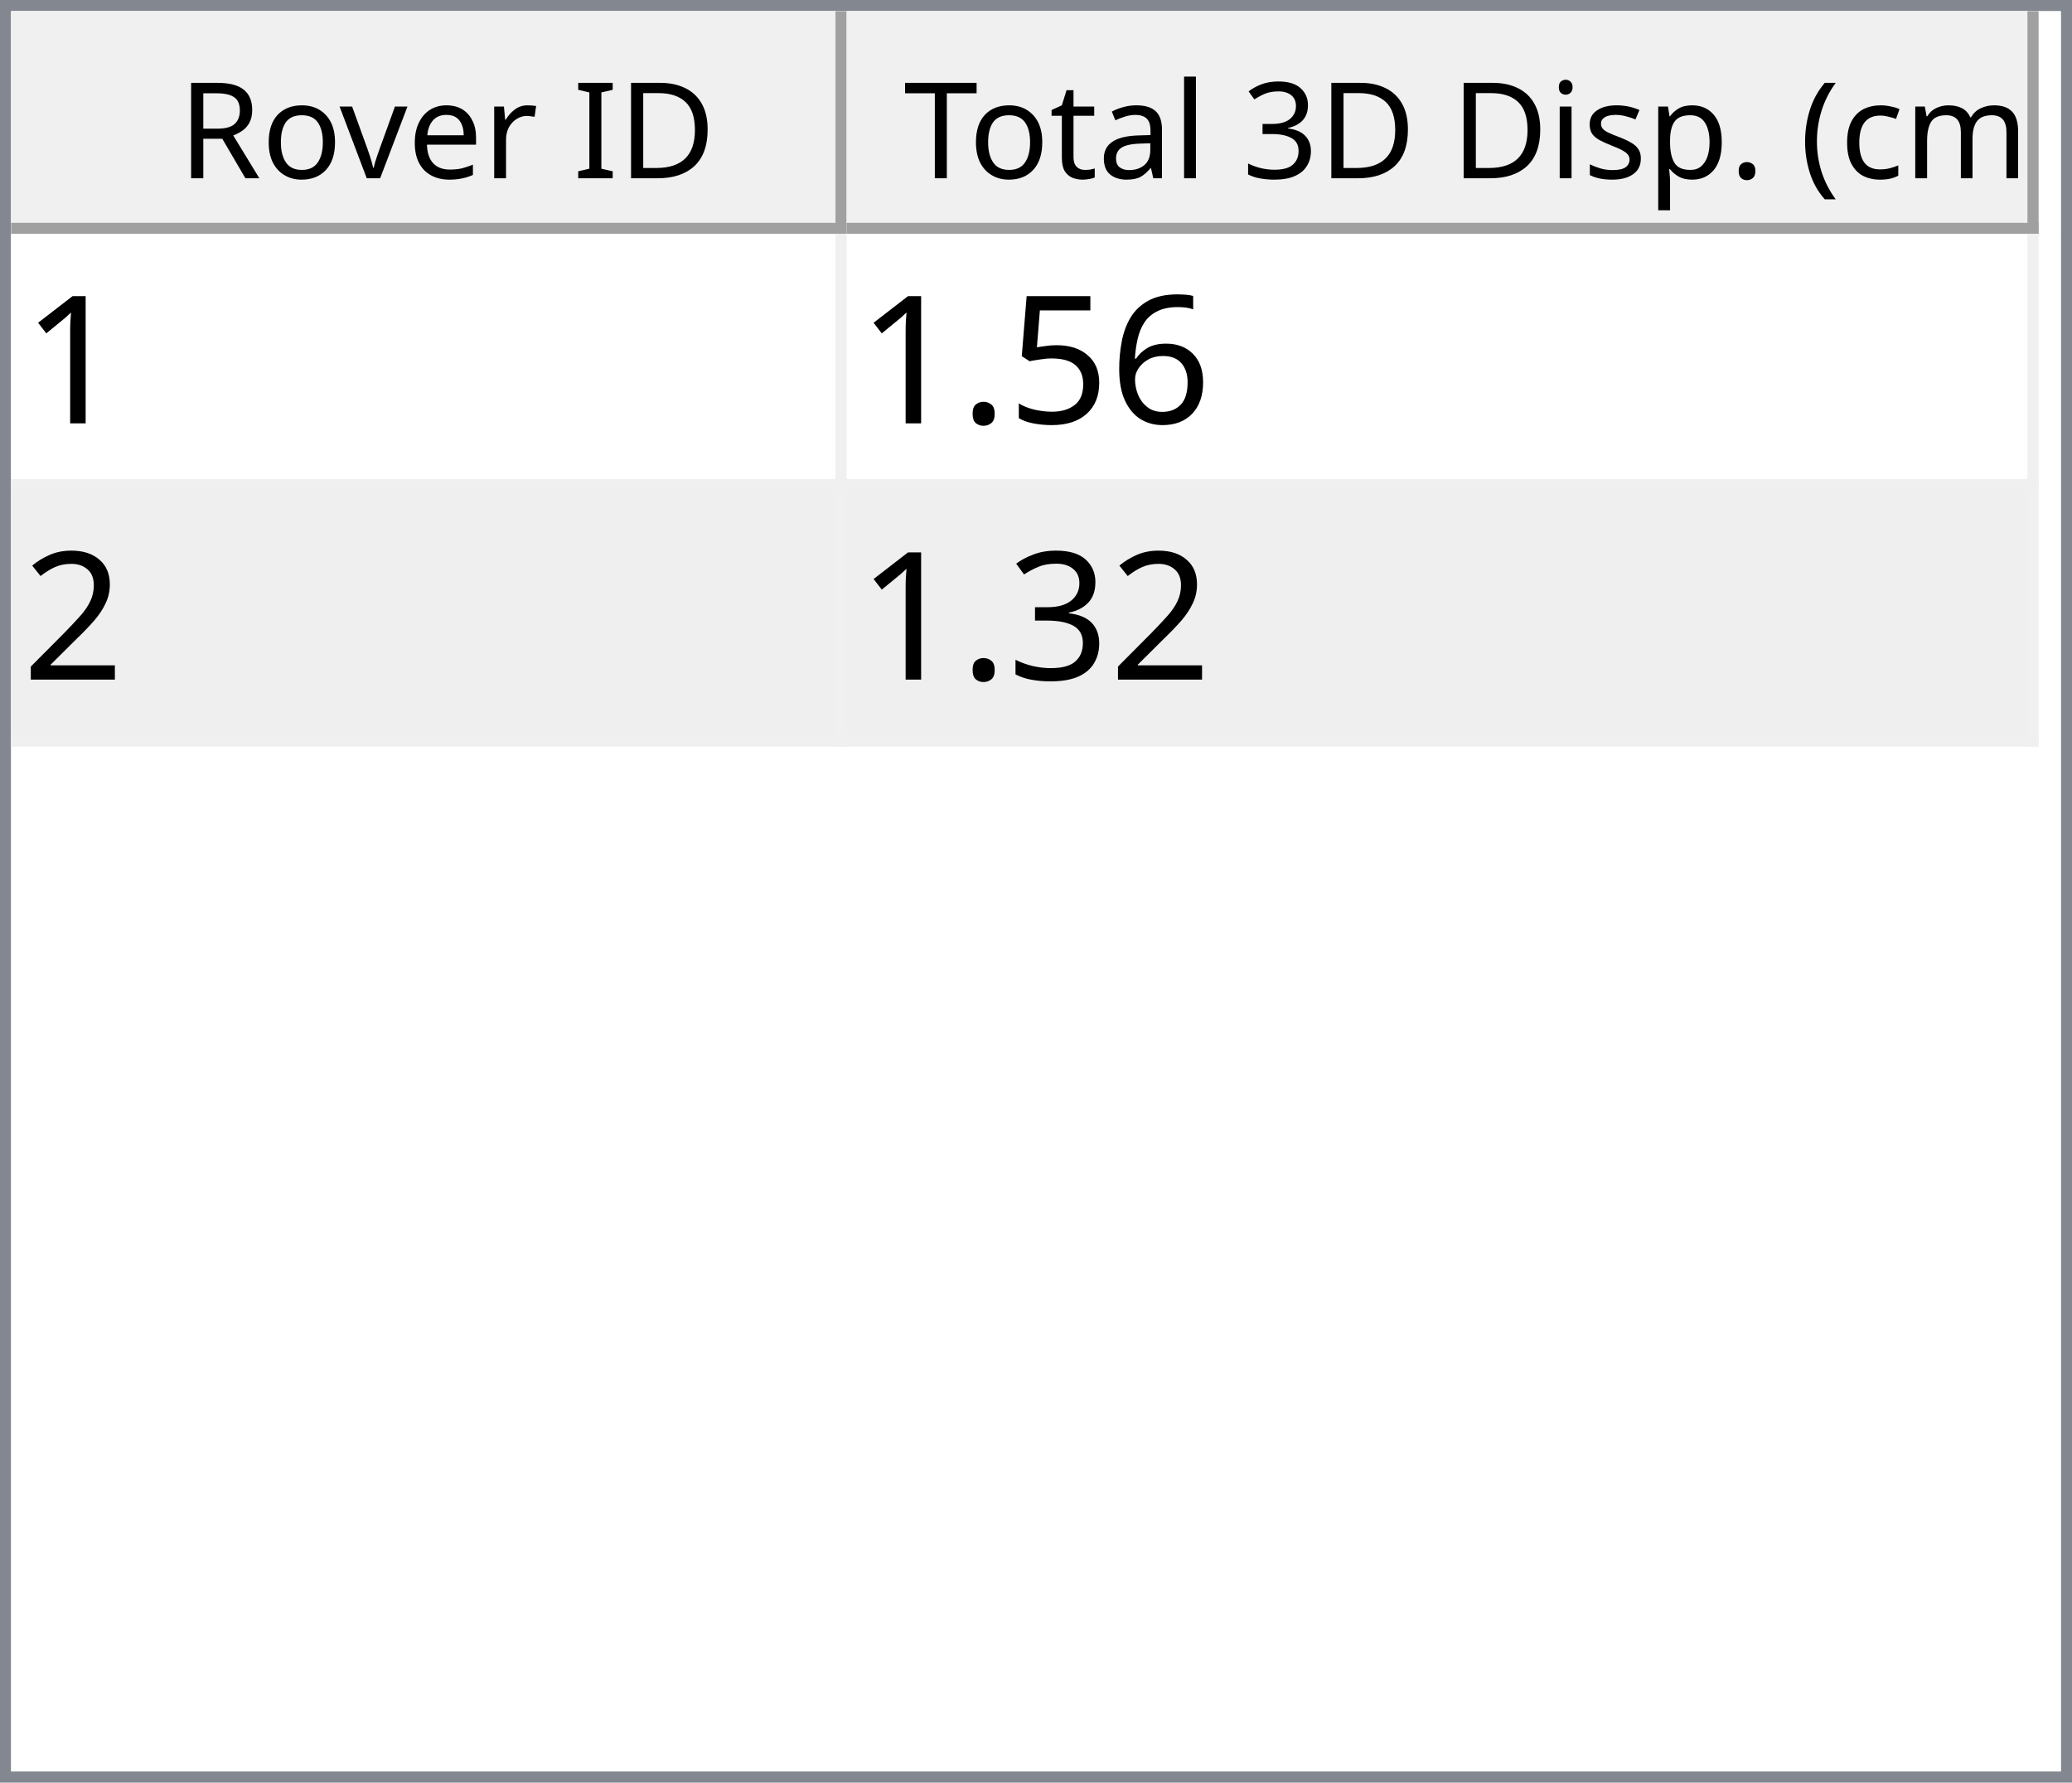
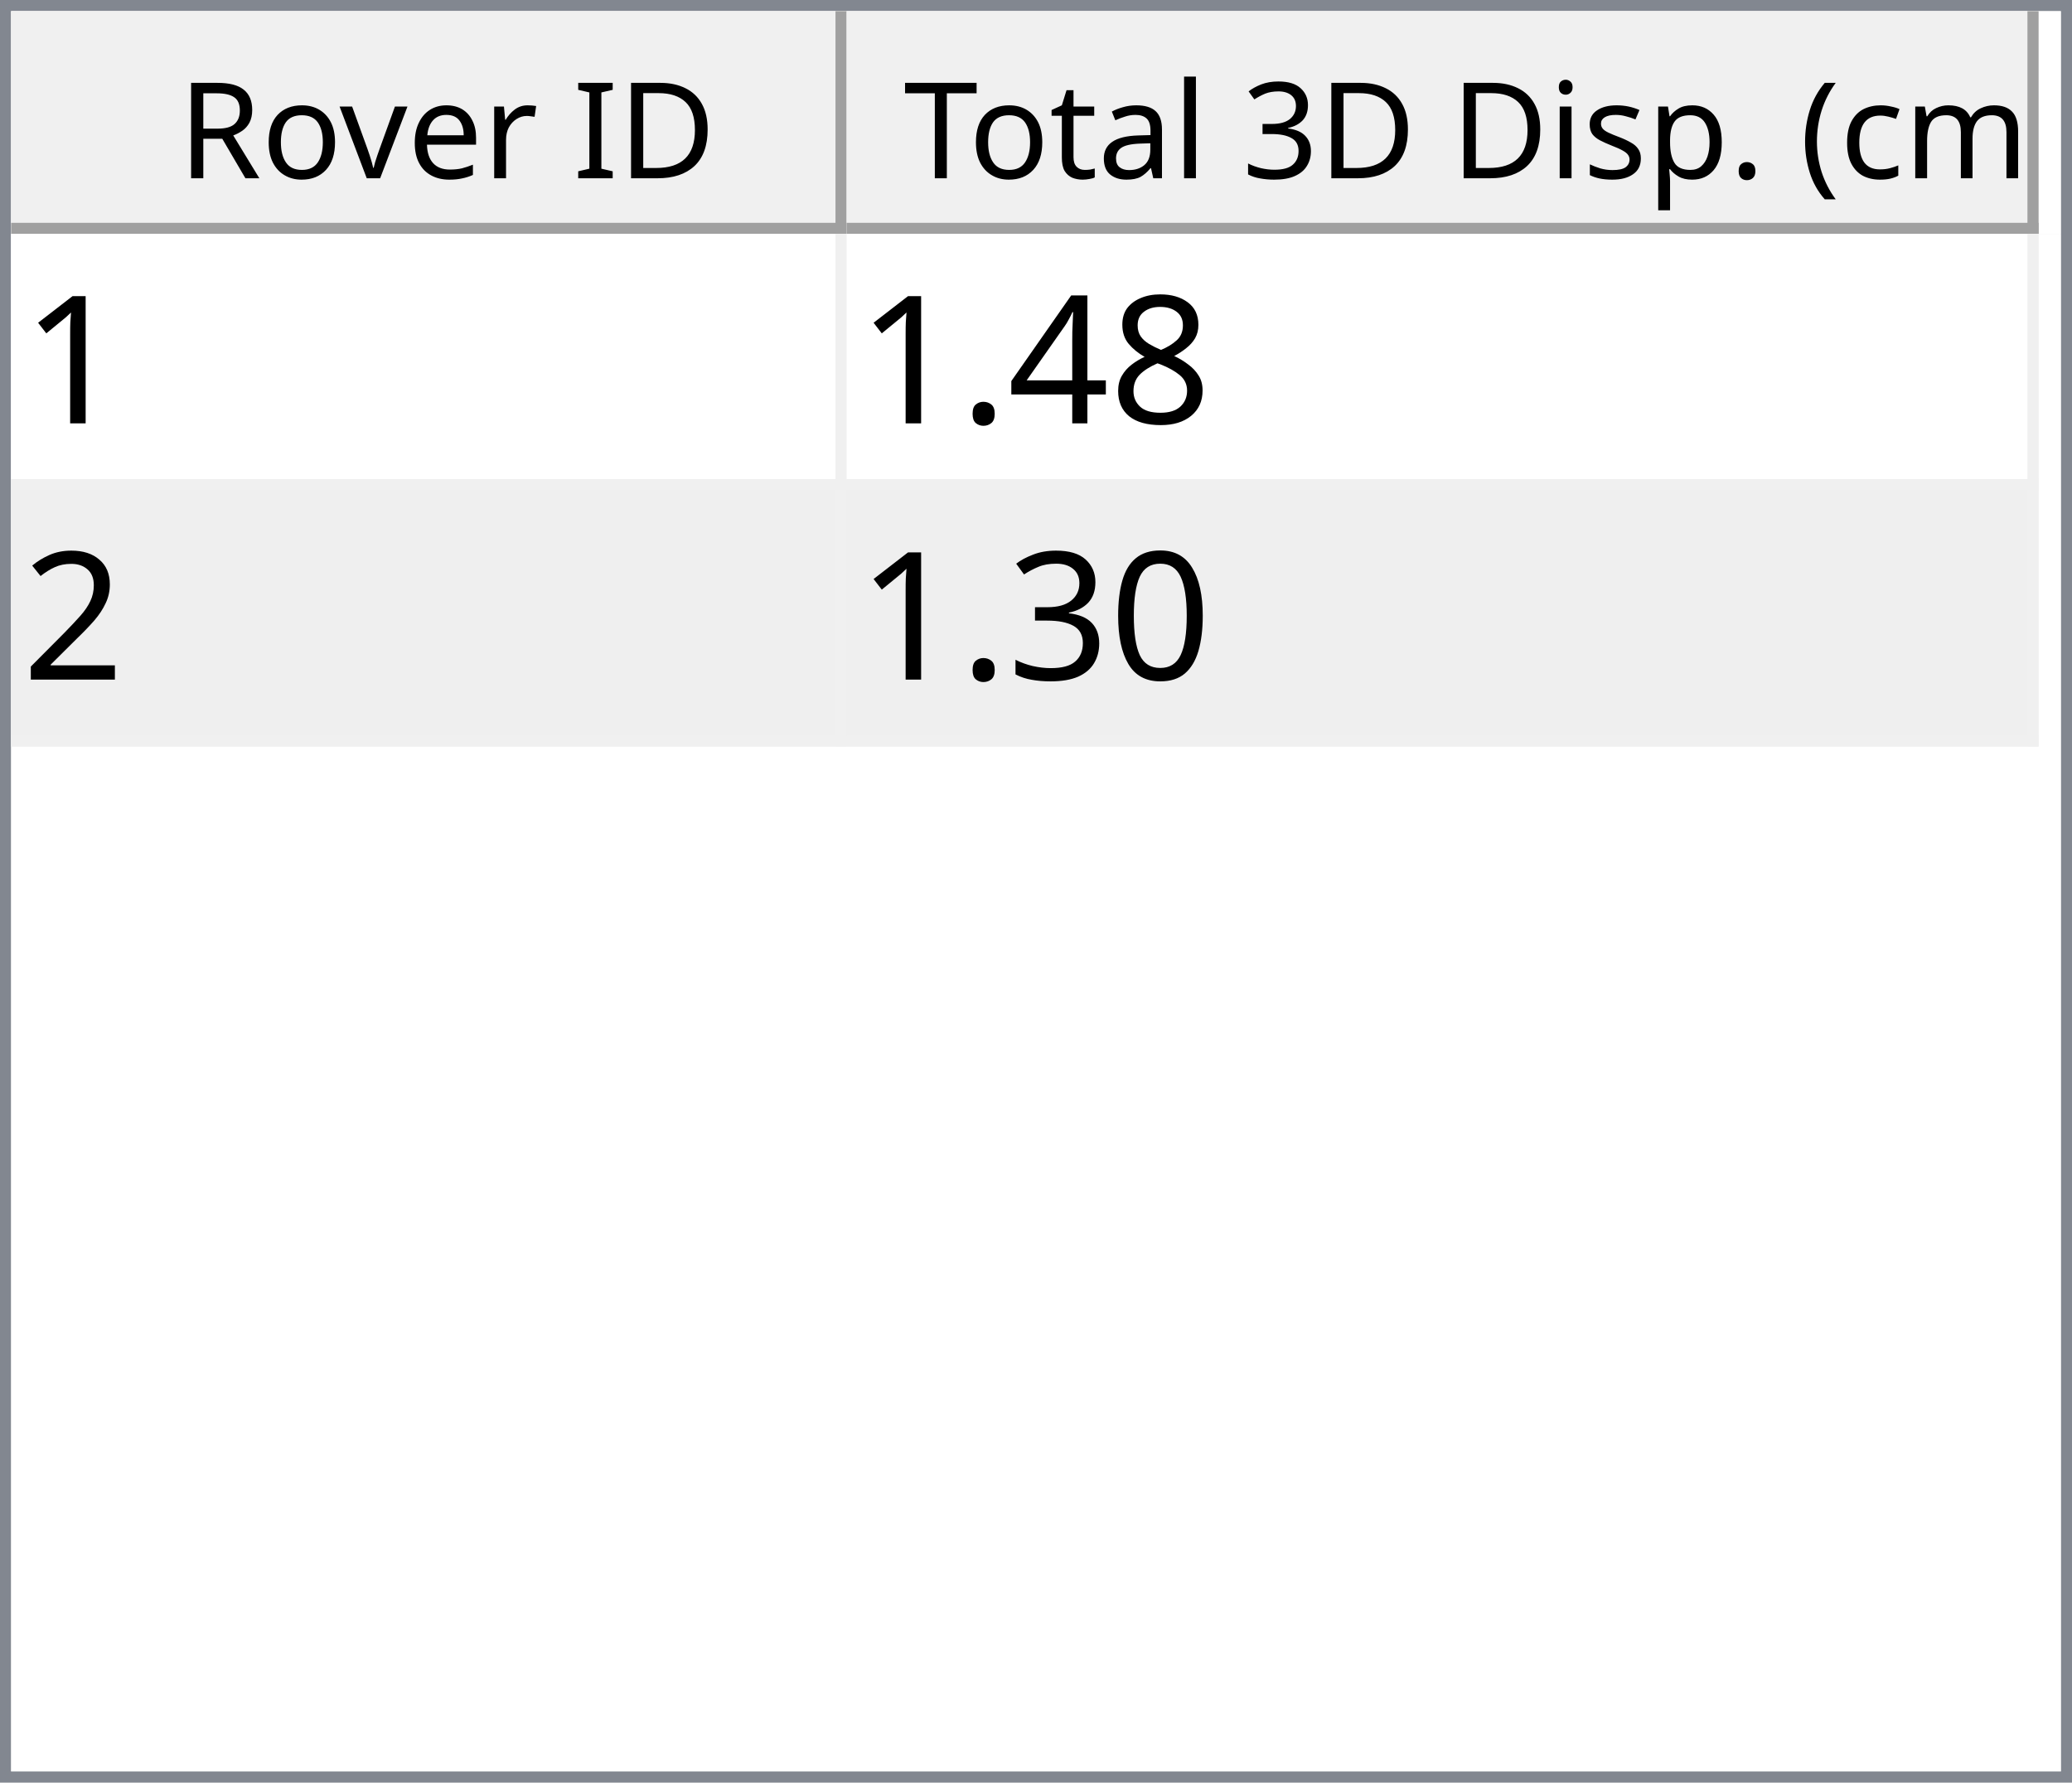
<svg xmlns="http://www.w3.org/2000/svg" style="fill-opacity:1; color-rendering:auto; color-interpolation:auto; text-rendering:auto; stroke:black; stroke-linecap:square; stroke-miterlimit:10; shape-rendering:auto; stroke-opacity:1; fill:black; stroke-dasharray:none; font-weight:normal; stroke-width:1; font-family:'Dialog'; font-style:normal; stroke-linejoin:miter; font-size:12px; stroke-dashoffset:0; image-rendering:auto;" width="186" height="160">
  <defs id="genericDefs" />
  <g>
    <defs id="defs1">
      <clipPath clipPathUnits="userSpaceOnUse" id="clipPath1">
        <path d="M0 0 L186 0 L186 160 L0 160 L0 0 Z" />
      </clipPath>
      <clipPath clipPathUnits="userSpaceOnUse" id="clipPath2">
        <path d="M0 0 L0 160 L186 160 L186 0 Z" />
      </clipPath>
      <clipPath clipPathUnits="userSpaceOnUse" id="clipPath3">
        <path d="M0 0 L0 20 L184 20 L184 0 Z" />
      </clipPath>
      <clipPath clipPathUnits="userSpaceOnUse" id="clipPath4">
        <path d="M0 0 L0 20 L75 20 L75 0 Z" />
      </clipPath>
      <clipPath clipPathUnits="userSpaceOnUse" id="clipPath5">
        <path d="M1 1 L1 19 L74 19 L74 1 Z" />
      </clipPath>
      <clipPath clipPathUnits="userSpaceOnUse" id="clipPath6">
        <path d="M0 0 L0 18 L73 18 L73 0 Z" />
      </clipPath>
      <clipPath clipPathUnits="userSpaceOnUse" id="clipPath7">
        <path d="M-0.5 -0.5 L-0.5 19.5 L74.5 19.5 L74.5 -0.5 Z" />
      </clipPath>
      <clipPath clipPathUnits="userSpaceOnUse" id="clipPath8">
        <path d="M0 0 L0 20 L107 20 L107 0 Z" />
      </clipPath>
      <clipPath clipPathUnits="userSpaceOnUse" id="clipPath9">
        <path d="M1 1 L1 19 L106 19 L106 1 Z" />
      </clipPath>
      <clipPath clipPathUnits="userSpaceOnUse" id="clipPath10">
        <path d="M0 0 L0 18 L105 18 L105 0 Z" />
      </clipPath>
      <clipPath clipPathUnits="userSpaceOnUse" id="clipPath11">
        <path d="M-0.5 -0.5 L-0.5 19.5 L106.5 19.5 L106.5 -0.5 Z" />
      </clipPath>
      <clipPath clipPathUnits="userSpaceOnUse" id="clipPath12">
        <path d="M0 0 L0 138 L184 138 L184 0 Z" />
      </clipPath>
      <clipPath clipPathUnits="userSpaceOnUse" id="clipPath13">
        <path d="M0 0 L0 46 L182 46 L182 0 Z" />
      </clipPath>
      <clipPath clipPathUnits="userSpaceOnUse" id="clipPath14">
        <path d="M-0.5 -0.5 L-0.5 45.5 L181.5 45.5 L181.5 -0.5 Z" />
      </clipPath>
      <clipPath clipPathUnits="userSpaceOnUse" id="clipPath15">
        <path d="M0 0 L0 22 L74 22 L74 0 Z" />
      </clipPath>
      <clipPath clipPathUnits="userSpaceOnUse" id="clipPath16">
        <path d="M0 0 L0 22 L106 22 L106 0 Z" />
      </clipPath>
      <font horiz-adv-x="64.551" id="font1">
        <font-face ascent="107.91" descent="25.098" units-per-em="100" style="font-style:normal; font-family:Segoe UI; font-weight:normal;" />
        <missing-glyph horiz-adv-x="64.551" d="M8.109 0 L8.109 68.266 L56.453 68.266 L56.453 0 L8.109 0 ZM15.328 7.234 L49.219 7.234 L49.219 61.031 L15.328 61.031 L15.328 7.234 Z" />
        <glyph unicode="D" horiz-adv-x="70.117" d="M9.188 0 L9.188 70.016 L28.516 70.016 Q65.531 70.016 65.531 35.891 Q65.531 19.672 55.25 9.836 Q44.969 0 27.734 0 L9.188 0 ZM17.391 62.594 L17.391 7.422 L27.828 7.422 Q41.609 7.422 49.273 14.797 Q56.938 22.172 56.938 35.688 Q56.938 62.594 28.328 62.594 L17.391 62.594 Z" />
        <glyph unicode="I" horiz-adv-x="26.611" d="M17.391 0 L9.188 0 L9.188 70.016 L17.391 70.016 L17.391 0 Z" />
        <glyph unicode=" " horiz-adv-x="27.393" d="" />
        <glyph unicode="r" horiz-adv-x="34.766" d="M34.188 41.891 Q32.078 43.5 28.125 43.5 Q23 43.5 19.555 38.672 Q16.109 33.844 16.109 25.484 L16.109 0 L8.109 0 L8.109 50 L16.109 50 L16.109 39.703 L16.312 39.703 Q18.016 44.969 21.531 47.922 Q25.047 50.875 29.391 50.875 Q32.516 50.875 34.188 50.203 L34.188 41.891 Z" />
        <glyph unicode="e" horiz-adv-x="52.295" d="M48.297 23 L12.984 23 Q13.188 14.656 17.484 10.109 Q21.781 5.562 29.297 5.562 Q37.75 5.562 44.828 11.141 L44.828 3.609 Q38.234 -1.172 27.391 -1.172 Q16.797 -1.172 10.742 5.641 Q4.688 12.453 4.688 24.812 Q4.688 36.469 11.305 43.82 Q17.922 51.172 27.734 51.172 Q37.547 51.172 42.922 44.828 Q48.297 38.484 48.297 27.203 L48.297 23 ZM40.094 29.781 Q40.047 36.719 36.75 40.578 Q33.453 44.438 27.594 44.438 Q21.922 44.438 17.969 40.383 Q14.016 36.328 13.094 29.781 L40.094 29.781 Z" />
        <glyph unicode="v" horiz-adv-x="47.9" d="M47.406 50 L27.484 0 L19.625 0 L0.688 50 L9.469 50 L22.172 13.672 Q23.578 9.672 23.922 6.688 L24.125 6.688 Q24.609 10.453 25.688 13.484 L38.969 50 L47.406 50 Z" />
        <glyph unicode="o" horiz-adv-x="58.594" d="M29 -1.172 Q17.922 -1.172 11.305 5.836 Q4.688 12.844 4.688 24.422 Q4.688 37.016 11.57 44.094 Q18.453 51.172 30.172 51.172 Q41.359 51.172 47.633 44.289 Q53.906 37.406 53.906 25.203 Q53.906 13.234 47.141 6.031 Q40.375 -1.172 29 -1.172 ZM29.594 44.438 Q21.875 44.438 17.383 39.188 Q12.891 33.938 12.891 24.703 Q12.891 15.828 17.43 10.695 Q21.969 5.562 29.594 5.562 Q37.359 5.562 41.531 10.594 Q45.703 15.625 45.703 24.906 Q45.703 34.281 41.531 39.359 Q37.359 44.438 29.594 44.438 Z" />
        <glyph unicode="R" horiz-adv-x="59.814" d="M59.375 0 L49.609 0 L37.891 19.625 Q36.281 22.359 34.766 24.289 Q33.25 26.219 31.664 27.438 Q30.078 28.656 28.25 29.219 Q26.422 29.781 24.125 29.781 L17.391 29.781 L17.391 0 L9.188 0 L9.188 70.016 L30.078 70.016 Q34.672 70.016 38.555 68.867 Q42.438 67.719 45.289 65.375 Q48.141 63.031 49.758 59.547 Q51.375 56.062 51.375 51.375 Q51.375 47.703 50.273 44.656 Q49.172 41.609 47.148 39.211 Q45.125 36.812 42.266 35.133 Q39.406 33.453 35.844 32.516 L35.844 32.328 Q37.594 31.547 38.891 30.547 Q40.188 29.547 41.359 28.18 Q42.531 26.812 43.68 25.078 Q44.828 23.344 46.234 21.047 L59.375 0 ZM17.391 62.594 L17.391 37.203 L28.516 37.203 Q31.594 37.203 34.203 38.133 Q36.812 39.062 38.719 40.797 Q40.625 42.531 41.703 45.047 Q42.781 47.562 42.781 50.688 Q42.781 56.297 39.141 59.445 Q35.5 62.594 28.609 62.594 L17.391 62.594 Z" />
        <glyph unicode=")" horiz-adv-x="30.176" d="M8.297 -15.922 L1.172 -15.922 Q16.406 2.344 16.406 26.812 Q16.406 51.469 1.078 70.016 L8.297 70.016 Q23.531 52.156 23.531 26.703 Q23.531 1.375 8.297 -15.922 Z" />
        <glyph unicode="m" horiz-adv-x="86.133" d="M79.109 0 L71.094 0 L71.094 28.719 Q71.094 37.016 68.531 40.727 Q65.969 44.438 59.906 44.438 Q54.781 44.438 51.195 39.75 Q47.609 35.062 47.609 28.516 L47.609 0 L39.594 0 L39.594 29.688 Q39.594 44.438 28.219 44.438 Q22.953 44.438 19.531 40.016 Q16.109 35.594 16.109 28.516 L16.109 0 L8.109 0 L8.109 50 L16.109 50 L16.109 42.094 L16.312 42.094 Q21.625 51.172 31.844 51.172 Q36.969 51.172 40.773 48.312 Q44.578 45.453 46 40.828 Q51.562 51.172 62.594 51.172 Q79.109 51.172 79.109 30.812 L79.109 0 Z" />
        <glyph unicode="c" horiz-adv-x="46.191" d="M42.188 2.297 Q36.422 -1.172 28.516 -1.172 Q17.828 -1.172 11.258 5.789 Q4.688 12.75 4.688 23.828 Q4.688 36.188 11.766 43.68 Q18.844 51.172 30.672 51.172 Q37.25 51.172 42.281 48.734 L42.281 40.531 Q36.719 44.438 30.375 44.438 Q22.703 44.438 17.797 38.945 Q12.891 33.453 12.891 24.516 Q12.891 15.719 17.508 10.641 Q22.125 5.562 29.891 5.562 Q36.422 5.562 42.188 9.906 L42.188 2.297 Z" />
        <glyph unicode="(" horiz-adv-x="30.176" d="M29.109 -15.922 L21.969 -15.922 Q6.844 1.375 6.844 26.703 Q6.844 52.156 21.969 70.016 L29.203 70.016 Q13.875 51.469 13.875 26.812 Q13.875 2.344 29.109 -15.922 Z" />
        <glyph unicode="." horiz-adv-x="21.68" d="M10.891 -1.078 Q8.641 -1.078 7.055 0.539 Q5.469 2.156 5.469 4.391 Q5.469 6.641 7.055 8.273 Q8.641 9.906 10.891 9.906 Q13.188 9.906 14.797 8.273 Q16.406 6.641 16.406 4.391 Q16.406 2.156 14.797 0.539 Q13.188 -1.078 10.891 -1.078 Z" />
        <glyph unicode="p" horiz-adv-x="58.789" d="M16.312 7.234 L16.109 7.234 L16.109 -23 L8.109 -23 L8.109 50 L16.109 50 L16.109 41.219 L16.312 41.219 Q22.219 51.172 33.594 51.172 Q43.266 51.172 48.688 44.461 Q54.109 37.75 54.109 26.469 Q54.109 13.922 48 6.375 Q41.891 -1.172 31.297 -1.172 Q21.578 -1.172 16.312 7.234 ZM16.109 27.391 L16.109 20.406 Q16.109 14.203 20.141 9.883 Q24.172 5.562 30.375 5.562 Q37.641 5.562 41.773 11.133 Q45.906 16.703 45.906 26.609 Q45.906 34.969 42.047 39.703 Q38.188 44.438 31.594 44.438 Q24.609 44.438 20.359 39.578 Q16.109 34.719 16.109 27.391 Z" />
        <glyph unicode="s" horiz-adv-x="42.432" d="M5.078 1.812 L5.078 10.406 Q11.625 5.562 19.484 5.562 Q30.031 5.562 30.031 12.594 Q30.031 14.594 29.125 15.992 Q28.219 17.391 26.68 18.461 Q25.141 19.531 23.07 20.383 Q21 21.234 18.609 22.172 Q15.281 23.484 12.766 24.828 Q10.25 26.172 8.57 27.859 Q6.891 29.547 6.031 31.695 Q5.172 33.844 5.172 36.719 Q5.172 40.234 6.789 42.945 Q8.406 45.656 11.086 47.484 Q13.766 49.312 17.211 50.242 Q20.656 51.172 24.312 51.172 Q30.812 51.172 35.938 48.922 L35.938 40.828 Q30.422 44.438 23.25 44.438 Q21 44.438 19.195 43.922 Q17.391 43.406 16.094 42.477 Q14.797 41.547 14.086 40.258 Q13.375 38.969 13.375 37.406 Q13.375 35.453 14.086 34.133 Q14.797 32.812 16.164 31.789 Q17.531 30.766 19.484 29.938 Q21.438 29.109 23.922 28.125 Q27.25 26.859 29.883 25.516 Q32.516 24.172 34.375 22.484 Q36.234 20.797 37.234 18.602 Q38.234 16.406 38.234 13.375 Q38.234 9.672 36.602 6.938 Q34.969 4.203 32.234 2.398 Q29.5 0.594 25.93 -0.289 Q22.359 -1.172 18.453 -1.172 Q10.75 -1.172 5.078 1.812 Z" />
        <glyph unicode="i" horiz-adv-x="24.219" d="M12.203 62.703 Q10.062 62.703 8.547 64.164 Q7.031 65.625 7.031 67.875 Q7.031 70.125 8.547 71.609 Q10.062 73.094 12.203 73.094 Q14.406 73.094 15.945 71.609 Q17.484 70.125 17.484 67.875 Q17.484 65.719 15.945 64.211 Q14.406 62.703 12.203 62.703 ZM16.109 0 L8.109 0 L8.109 50 L16.109 50 L16.109 0 Z" />
        <glyph unicode="3" horiz-adv-x="53.906" d="M46.531 19.828 Q46.531 15.094 44.75 11.211 Q42.969 7.328 39.719 4.57 Q36.469 1.812 31.93 0.297 Q27.391 -1.219 21.922 -1.219 Q11.922 -1.219 6 2.594 L6 11.188 Q13.094 5.609 22.219 5.609 Q25.875 5.609 28.828 6.539 Q31.781 7.469 33.906 9.227 Q36.031 10.984 37.18 13.477 Q38.328 15.969 38.328 19.094 Q38.328 32.812 18.797 32.812 L12.984 32.812 L12.984 39.594 L18.5 39.594 Q35.797 39.594 35.797 52.484 Q35.797 64.406 22.609 64.406 Q15.188 64.406 8.688 59.422 L8.688 67.188 Q15.375 71.188 24.609 71.188 Q29 71.188 32.57 69.969 Q36.141 68.75 38.68 66.555 Q41.219 64.359 42.609 61.281 Q44 58.203 44 54.5 Q44 40.672 30.031 36.719 L30.031 36.531 Q33.594 36.141 36.625 34.797 Q39.656 33.453 41.852 31.305 Q44.047 29.156 45.289 26.25 Q46.531 23.344 46.531 19.828 Z" />
        <glyph unicode="l" horiz-adv-x="24.219" d="M16.109 0 L8.109 0 L8.109 74.031 L16.109 74.031 L16.109 0 Z" />
        <glyph unicode="a" horiz-adv-x="50.879" d="M43.891 0 L35.891 0 L35.891 7.812 L35.688 7.812 Q30.469 -1.172 20.312 -1.172 Q12.844 -1.172 8.617 2.781 Q4.391 6.734 4.391 13.281 Q4.391 27.297 20.906 29.594 L35.891 31.688 Q35.891 44.438 25.594 44.438 Q16.547 44.438 9.281 38.281 L9.281 46.484 Q16.656 51.172 26.266 51.172 Q43.891 51.172 43.891 32.516 L43.891 0 ZM35.891 25.297 L23.828 23.641 Q18.266 22.859 15.43 20.875 Q12.594 18.891 12.594 13.875 Q12.594 10.203 15.211 7.883 Q17.828 5.562 22.172 5.562 Q28.125 5.562 32.008 9.742 Q35.891 13.922 35.891 20.312 L35.891 25.297 Z" />
        <glyph unicode="t" horiz-adv-x="33.887" d="M31.297 0.484 Q28.469 -1.078 23.828 -1.078 Q10.688 -1.078 10.688 13.578 L10.688 43.172 L2.094 43.172 L2.094 50 L10.688 50 L10.688 62.203 L18.703 64.797 L18.703 50 L31.297 50 L31.297 43.172 L18.703 43.172 L18.703 14.984 Q18.703 9.969 20.414 7.82 Q22.125 5.672 26.078 5.672 Q29.109 5.672 31.297 7.328 L31.297 0.484 Z" />
        <glyph unicode="T" horiz-adv-x="52.393" d="M50.594 62.594 L30.375 62.594 L30.375 0 L22.172 0 L22.172 62.594 L2 62.594 L2 70.016 L50.594 70.016 L50.594 62.594 Z" />
      </font>
      <font horiz-adv-x="75.0" id="font2">
        <font-face ascent="100.537" descent="21.973" units-per-em="100" style="font-style:normal; font-family:sans-serif; font-weight:normal;" />
        <missing-glyph horiz-adv-x="75.0" d="M12.5 0 L12.5 62.5 L62.5 62.5 L62.5 0 L12.5 0 ZM14.062 1.562 L60.938 1.562 L60.938 60.938 L14.062 60.938 L14.062 1.562 Z" />
        <glyph unicode="1" horiz-adv-x="55.615" d="M37.25 0 L28.469 0 L28.469 56 Q25.297 52.984 20.141 49.953 Q14.984 46.922 10.891 45.406 L10.891 53.906 Q18.266 57.375 23.781 62.305 Q29.297 67.234 31.594 71.875 L37.25 71.875 L37.25 0 Z" />
-         <glyph unicode="6" horiz-adv-x="55.615" d="M49.75 54.047 L41.016 53.375 Q39.844 58.547 37.703 60.891 Q34.125 64.656 28.906 64.656 Q24.703 64.656 21.531 62.312 Q17.391 59.281 14.992 53.469 Q12.594 47.656 12.5 36.922 Q15.672 41.75 20.266 44.094 Q24.859 46.438 29.891 46.438 Q38.672 46.438 44.852 39.969 Q51.031 33.5 51.031 23.25 Q51.031 16.5 48.125 10.719 Q45.219 4.938 40.141 1.859 Q35.062 -1.219 28.609 -1.219 Q17.625 -1.219 10.695 6.859 Q3.766 14.938 3.766 33.5 Q3.766 54.25 11.422 63.672 Q18.109 71.875 29.438 71.875 Q37.891 71.875 43.289 67.141 Q48.688 62.406 49.75 54.047 ZM13.875 23.188 Q13.875 18.656 15.797 14.508 Q17.719 10.359 21.188 8.18 Q24.656 6 28.469 6 Q34.031 6 38.039 10.492 Q42.047 14.984 42.047 22.703 Q42.047 30.125 38.086 34.398 Q34.125 38.672 28.125 38.672 Q22.172 38.672 18.023 34.398 Q13.875 30.125 13.875 23.188 Z" />
-         <glyph unicode="5" horiz-adv-x="55.615" d="M4.156 18.75 L13.375 19.531 Q14.406 12.797 18.141 9.398 Q21.875 6 27.156 6 Q33.5 6 37.891 10.789 Q42.281 15.578 42.281 23.484 Q42.281 31 38.062 35.352 Q33.844 39.703 27 39.703 Q22.75 39.703 19.336 37.773 Q15.922 35.844 13.969 32.766 L5.719 33.844 L12.641 70.609 L48.25 70.609 L48.25 62.203 L19.672 62.203 L15.828 42.969 Q22.266 47.469 29.344 47.469 Q38.719 47.469 45.164 40.969 Q51.609 34.469 51.609 24.266 Q51.609 14.547 45.953 7.469 Q39.062 -1.219 27.156 -1.219 Q17.391 -1.219 11.211 4.25 Q5.031 9.719 4.156 18.75 Z" />
+         <glyph unicode="8" horiz-adv-x="55.615" d="M17.672 38.812 Q12.203 40.828 9.57 44.539 Q6.938 48.25 6.938 53.422 Q6.938 61.234 12.555 66.555 Q18.172 71.875 27.484 71.875 Q36.859 71.875 42.578 66.43 Q48.297 60.984 48.297 53.172 Q48.297 48.188 45.68 44.508 Q43.062 40.828 37.75 38.812 Q44.344 36.672 47.781 31.883 Q51.219 27.094 51.219 20.453 Q51.219 11.281 44.727 5.031 Q38.234 -1.219 27.641 -1.219 Q17.047 -1.219 10.547 5.055 Q4.047 11.328 4.047 20.703 Q4.047 27.688 7.594 32.398 Q11.141 37.109 17.672 38.812 ZM15.922 53.719 Q15.922 48.641 19.195 45.414 Q22.469 42.188 27.688 42.188 Q32.766 42.188 36.016 45.383 Q39.266 48.578 39.266 53.219 Q39.266 58.062 35.914 61.359 Q32.562 64.656 27.594 64.656 Q22.562 64.656 19.242 61.43 Q15.922 58.203 15.922 53.719 ZM13.094 20.656 Q13.094 16.891 14.875 13.375 Q16.656 9.859 20.172 7.93 Q23.688 6 27.734 6 Q34.031 6 38.133 10.055 Q42.234 14.109 42.234 20.359 Q42.234 26.703 38.016 30.859 Q33.797 35.016 27.438 35.016 Q21.234 35.016 17.164 30.914 Q13.094 26.812 13.094 20.656 Z" />
+         <glyph unicode="4" horiz-adv-x="55.615" d="M32.328 0 L32.328 17.141 L1.266 17.141 L1.266 25.203 L33.938 71.578 L41.109 71.578 L41.109 25.203 L50.781 25.203 L50.781 17.141 L41.109 17.141 L41.109 0 L32.328 0 ZM32.328 25.203 L32.328 57.469 L9.906 25.203 L32.328 25.203 Z" />
        <glyph unicode="." horiz-adv-x="27.783" d="M9.078 0 L9.078 10.016 L19.094 10.016 L19.094 0 L9.078 0 Z" />
        <glyph unicode="2" horiz-adv-x="55.615" d="M50.344 8.453 L50.344 0 L3.031 0 Q2.938 3.172 4.047 6.109 Q5.859 10.938 9.836 15.625 Q13.812 20.312 21.344 26.469 Q33.016 36.031 37.117 41.625 Q41.219 47.219 41.219 52.203 Q41.219 57.422 37.477 61.008 Q33.734 64.594 27.734 64.594 Q21.391 64.594 17.578 60.789 Q13.766 56.984 13.719 50.25 L4.688 51.172 Q5.609 61.281 11.664 66.578 Q17.719 71.875 27.938 71.875 Q38.234 71.875 44.242 66.164 Q50.25 60.453 50.25 52 Q50.25 47.703 48.492 43.555 Q46.734 39.406 42.656 34.812 Q38.578 30.219 29.109 22.219 Q21.188 15.578 18.945 13.211 Q16.703 10.844 15.234 8.453 L50.344 8.453 Z" />
+         <glyph unicode="0" horiz-adv-x="55.615" d="M4.156 35.297 Q4.156 48 6.766 55.742 Q9.375 63.484 14.523 67.68 Q19.672 71.875 27.484 71.875 Q33.25 71.875 37.594 69.555 Q41.938 67.234 44.773 62.867 Q47.609 58.5 49.219 52.227 Q50.828 45.953 50.828 35.297 Q50.828 22.703 48.242 14.969 Q45.656 7.234 40.508 3.008 Q35.359 -1.219 27.484 -1.219 Q17.141 -1.219 11.234 6.203 Q4.156 15.141 4.156 35.297 ZM13.188 35.297 Q13.188 17.672 17.312 11.836 Q21.438 6 27.484 6 Q33.547 6 37.672 11.859 Q41.797 17.719 41.797 35.297 Q41.797 52.984 37.672 58.789 Q33.547 64.594 27.391 64.594 Q21.344 64.594 17.719 59.469 Q13.188 52.938 13.188 35.297 Z" />
        <glyph unicode="3" horiz-adv-x="55.615" d="M4.203 18.891 L12.984 20.062 Q14.5 12.594 18.141 9.297 Q21.781 6 27 6 Q33.203 6 37.477 10.297 Q41.75 14.594 41.75 20.953 Q41.75 27 37.797 30.93 Q33.844 34.859 27.734 34.859 Q25.25 34.859 21.531 33.891 L22.516 41.609 Q23.391 41.5 23.922 41.5 Q29.547 41.5 34.039 44.43 Q38.531 47.359 38.531 53.469 Q38.531 58.297 35.258 61.477 Q31.984 64.656 26.812 64.656 Q21.688 64.656 18.266 61.43 Q14.844 58.203 13.875 51.766 L5.078 53.328 Q6.688 62.156 12.398 67.016 Q18.109 71.875 26.609 71.875 Q32.469 71.875 37.398 69.359 Q42.328 66.844 44.945 62.5 Q47.562 58.156 47.562 53.266 Q47.562 48.641 45.07 44.828 Q42.578 41.016 37.703 38.766 Q44.047 37.312 47.562 32.695 Q51.078 28.078 51.078 21.141 Q51.078 11.766 44.242 5.25 Q37.406 -1.266 26.953 -1.266 Q17.531 -1.266 11.305 4.352 Q5.078 9.969 4.203 18.891 Z" />
      </font>
    </defs>
    <g style="fill:white; stroke:white;">
      <rect x="0" y="0" width="186" style="clip-path:url(#clipPath1); stroke:none;" height="160" />
    </g>
    <g style="fill:white; text-rendering:optimizeSpeed; color-rendering:optimizeSpeed; image-rendering:optimizeSpeed; shape-rendering:crispEdges; stroke:white; color-interpolation:sRGB;">
      <rect x="0" width="186" height="160" y="0" style="stroke:none;" />
      <path style="stroke:none;" d="M0 160 L186 160 L186 0 L0 0 Z" />
    </g>
    <g style="fill:rgb(240,240,240); font-family:'Segoe UI'; stroke:rgb(240,240,240);">
      <rect x="0" y="0" width="186" style="clip-path:url(#clipPath2); stroke:none;" height="160" />
    </g>
    <g style="fill:rgb(130,135,144); font-family:'Segoe UI'; stroke:rgb(130,135,144);">
      <path d="M0 0 L186 0 L186 160 L0 160 L0 0 ZM1 1 L185 1 L185 159 L1 159 L1 1 Z" style="fill-rule:evenodd; clip-path:url(#clipPath2); stroke:none;" />
    </g>
    <g style="fill:white; font-family:'Segoe UI'; stroke:white;" transform="translate(1,1)">
      <rect x="0" y="0" width="184" style="clip-path:url(#clipPath3); stroke:none;" height="20" />
    </g>
    <g style="fill:rgb(240,240,240); font-family:'Segoe UI'; stroke:rgb(240,240,240);" transform="translate(1,1)">
      <rect x="0" y="0" width="75" style="clip-path:url(#clipPath4); stroke:none;" height="20" />
    </g>
    <g style="font-family:'Segoe UI';" transform="translate(2,2)">
      <text x="14" xml:space="preserve" y="14" style="clip-path:url(#clipPath6); stroke:none;">Rover ID</text>
    </g>
    <g style="fill:rgb(160,160,160); font-family:'Segoe UI'; stroke:rgb(160,160,160); stroke-linejoin:bevel;" transform="translate(1.5,1.5)">
      <line x1="74" x2="74" y1="0" style="fill:none; clip-path:url(#clipPath7);" y2="19" />
    </g>
    <g style="fill:rgb(160,160,160); font-family:'Segoe UI'; stroke:rgb(160,160,160); stroke-linejoin:bevel;" transform="matrix(1,0,0,1,1,1) translate(0.5,0.5)">
      <line x1="0" x2="74" y1="19" style="fill:none; clip-path:url(#clipPath7);" y2="19" />
    </g>
    <g style="fill:rgb(240,240,240); font-family:'Segoe UI'; stroke:rgb(240,240,240);" transform="translate(76,1)">
      <rect x="0" y="0" width="107" style="clip-path:url(#clipPath8); stroke:none;" height="20" />
    </g>
    <g style="font-family:'Segoe UI';" transform="translate(77,2)">
      <text x="1" xml:space="preserve" y="14" style="clip-path:url(#clipPath10); stroke:none;"> Total 3D Disp. (cm)</text>
    </g>
    <g style="fill:rgb(160,160,160); font-family:'Segoe UI'; stroke:rgb(160,160,160); stroke-linejoin:bevel;" transform="translate(76.5,1.5)">
      <line x1="106" x2="106" y1="0" style="fill:none; clip-path:url(#clipPath11);" y2="19" />
    </g>
    <g style="fill:rgb(160,160,160); font-family:'Segoe UI'; stroke:rgb(160,160,160); stroke-linejoin:bevel;" transform="matrix(1,0,0,1,76,1) translate(0.5,0.5)">
      <line x1="0" x2="106" y1="19" style="fill:none; clip-path:url(#clipPath11);" y2="19" />
    </g>
    <g style="fill:white; font-family:'Segoe UI'; stroke:white;" transform="translate(1,21)">
      <rect x="0" y="0" width="184" style="clip-path:url(#clipPath12); stroke:none;" height="138" />
    </g>
    <g style="fill:rgb(240,240,240); font-size:16px; font-family:sans-serif; stroke:rgb(240,240,240);" transform="translate(1,21)">
      <rect x="0" y="0" width="182" style="clip-path:url(#clipPath13); stroke:none;" height="46" />
      <line transform="translate(0.5,0.5)" x1="0" x2="181" y1="22" style="clip-path:url(#clipPath14); fill:none; stroke-linejoin:bevel;" y2="22" />
    </g>
    <g transform="matrix(1,0,0,1,1,21) translate(0.5,0.5)" style="fill:rgb(240,240,240); font-size:16px; font-family:sans-serif; stroke:rgb(240,240,240); stroke-linejoin:bevel;">
      <line x1="0" x2="181" y1="45" style="fill:none; clip-path:url(#clipPath14);" y2="45" />
    </g>
    <g transform="matrix(1,0,0,1,1,21) translate(0.5,0.5)" style="fill:rgb(240,240,240); font-size:16px; font-family:sans-serif; stroke:rgb(240,240,240); stroke-linejoin:bevel;">
      <line x1="74" x2="74" y1="0" style="fill:none; clip-path:url(#clipPath14);" y2="45" />
    </g>
    <g transform="matrix(1,0,0,1,1,21) translate(0.5,0.5)" style="fill:rgb(240,240,240); font-size:16px; font-family:sans-serif; stroke:rgb(240,240,240); stroke-linejoin:bevel;">
      <line x1="181" x2="181" y1="0" style="fill:none; clip-path:url(#clipPath14);" y2="45" />
    </g>
    <g style="fill:white; font-size:16px; font-family:sans-serif; stroke:white;" transform="matrix(1,0,0,1,1,21)">
      <rect x="0" y="0" width="74" style="clip-path:url(#clipPath15); stroke:none;" height="22" />
      <text x="1" y="17" style="fill:black; clip-path:url(#clipPath15); stroke:none;" xml:space="preserve">1</text>
    </g>
    <g style="fill:white; font-size:16px; font-family:sans-serif; stroke:white;" transform="matrix(1,0,0,1,1,21) translate(75,0)">
      <rect x="0" y="0" width="106" style="clip-path:url(#clipPath16); stroke:none;" height="22" />
-       <text x="1" y="17" style="fill:black; clip-path:url(#clipPath16); stroke:none;" xml:space="preserve">1.56</text>
+       <text x="1" y="17" style="fill:black; clip-path:url(#clipPath16); stroke:none;" xml:space="preserve">1.48</text>
    </g>
    <g style="fill:rgb(239,239,239); font-size:16px; font-family:sans-serif; stroke:rgb(239,239,239);" transform="matrix(1,0,0,1,1,21) translate(0,23)">
      <rect x="0" y="0" width="74" style="clip-path:url(#clipPath15); stroke:none;" height="22" />
      <text x="1" y="17" style="fill:black; clip-path:url(#clipPath15); stroke:none;" xml:space="preserve">2</text>
    </g>
    <g style="fill:rgb(239,239,239); font-size:16px; font-family:sans-serif; stroke:rgb(239,239,239);" transform="matrix(1,0,0,1,1,21) translate(75,23)">
      <rect x="0" y="0" width="106" style="clip-path:url(#clipPath16); stroke:none;" height="22" />
-       <text x="1" y="17" style="fill:black; clip-path:url(#clipPath16); stroke:none;" xml:space="preserve">1.32</text>
+       <text x="1" y="17" style="fill:black; clip-path:url(#clipPath16); stroke:none;" xml:space="preserve">1.30</text>
    </g>
  </g>
</svg>
